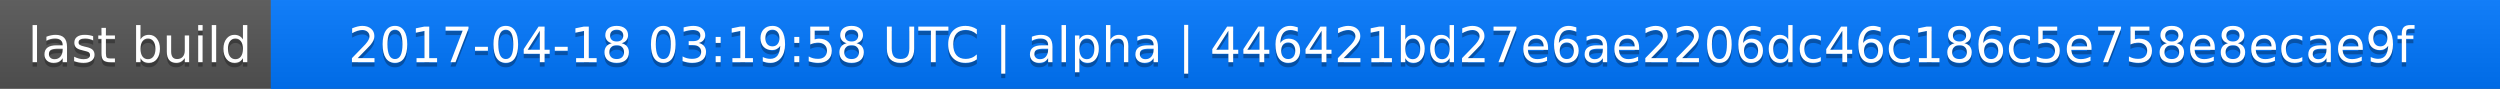
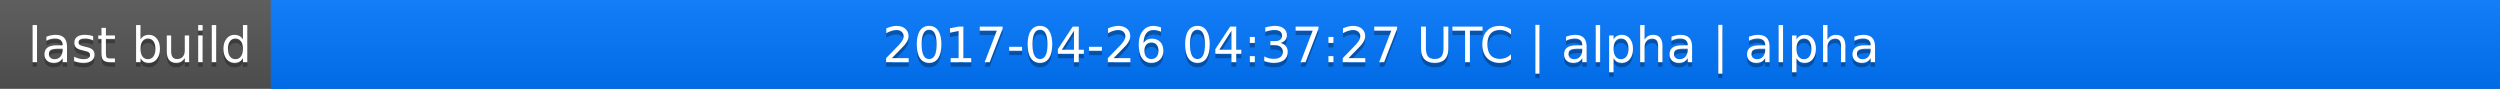
<svg xmlns="http://www.w3.org/2000/svg" width="563" height="20">
  <linearGradient id="a" x2="0" y2="100%">
    <stop offset="0" stop-color="#bbb" stop-opacity=".1" />
    <stop offset="1" stop-opacity=".1" />
  </linearGradient>
  <rect rx="0" width="563" height="20" fill="#555" />
  <rect rx="0" x="61" width="502" height="20" fill="#07f" />
  <path fill="#07f" d="M61 0h4v20h-4z" />
  <rect rx="0" width="563" height="20" fill="url(#a)" />
  <g fill="#fff" text-anchor="middle" font-family="DejaVu Sans,Verdana,Geneva,sans-serif" font-size="11">
    <text x="31.5" y="15" fill="#010101" fill-opacity=".3">last build</text>
    <text x="31.5" y="14">last build</text>
-     <text x="311" y="15" fill="#010101" fill-opacity=".3">2017-04-18 03:19:58 UTC | alpha | 446421bd27e6ae2206dc46c186c5e758e8ecae9f</text>
-     <text x="311" y="14">2017-04-18 03:19:58 UTC | alpha | 446421bd27e6ae2206dc46c186c5e758e8ecae9f</text>
+     <text x="311" y="15" fill="#010101" fill-opacity=".3">2017-04-26 04:37:27 UTC | alpha | alpha</text>
+     <text x="311" y="14">2017-04-26 04:37:27 UTC | alpha | alpha</text>
  </g>
</svg>
